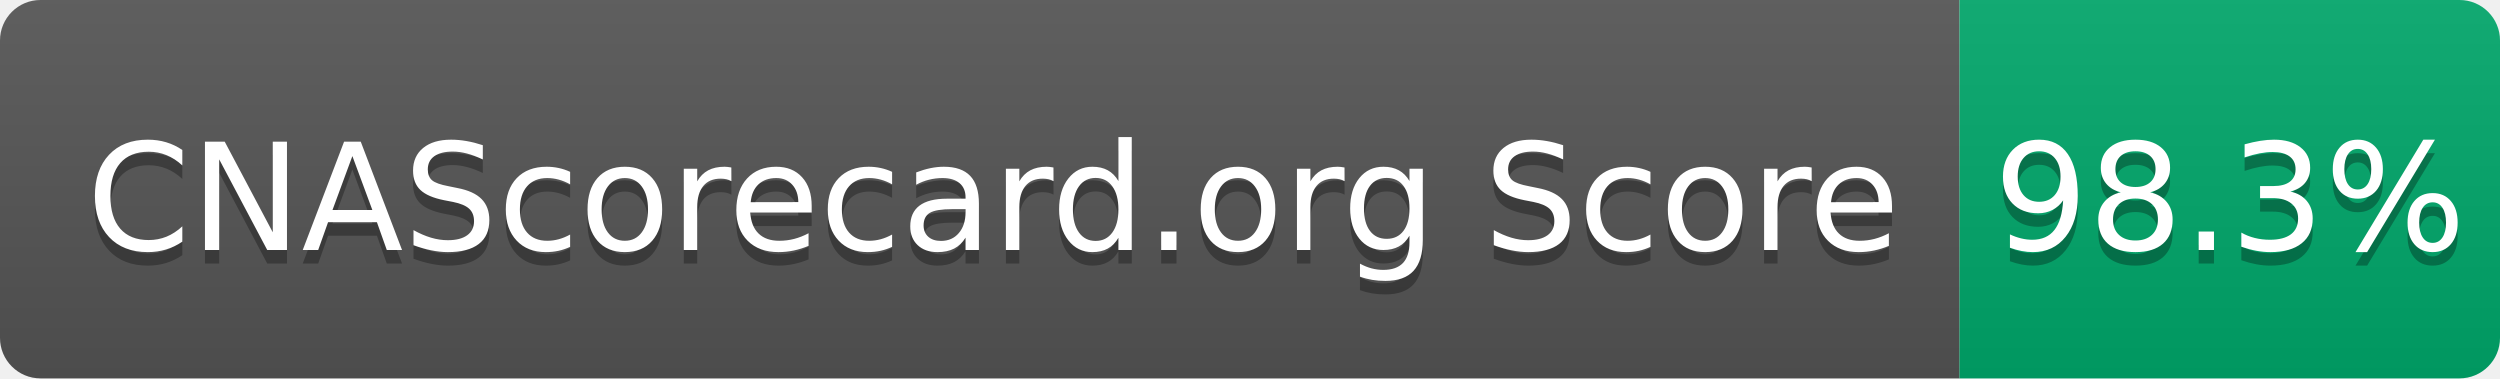
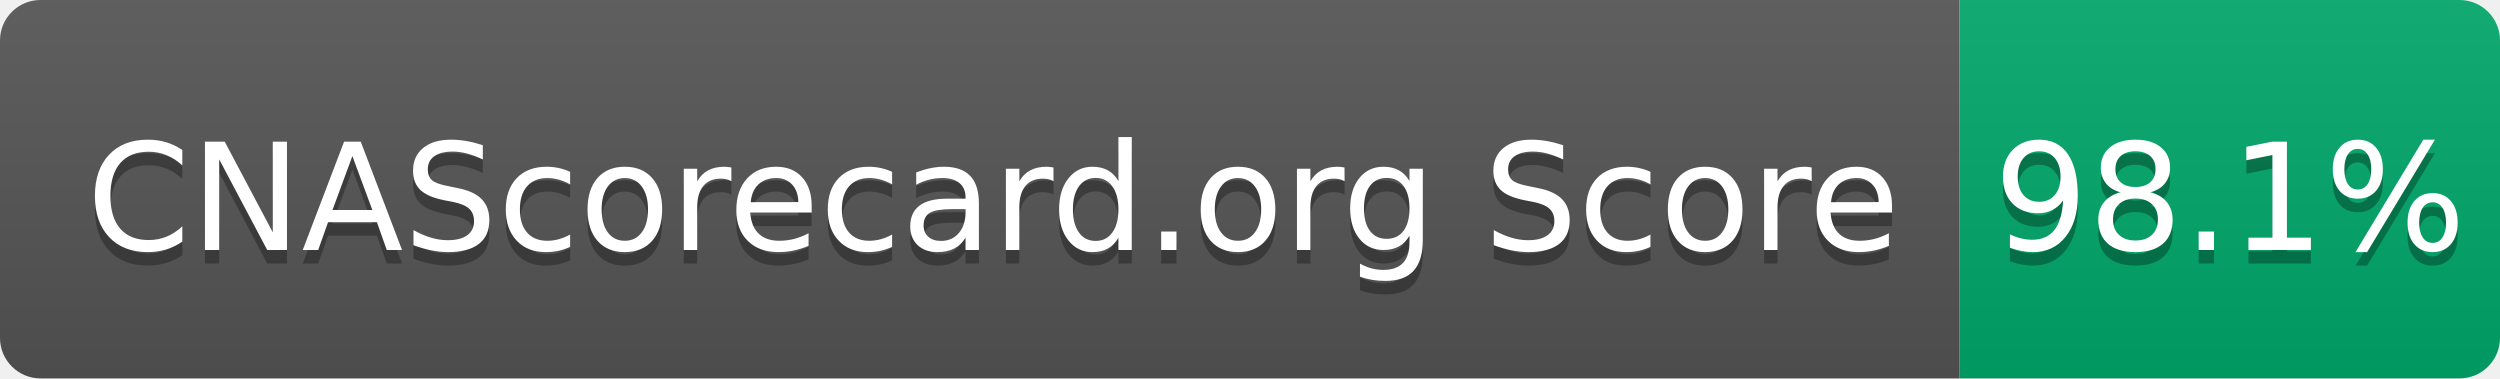
- <svg xmlns="http://www.w3.org/2000/svg" width="185" height="28" role="img" aria-label="CNAScorecard.org Score: 98.3%">
+ <svg xmlns="http://www.w3.org/2000/svg" width="185" height="28" role="img" aria-label="CNAScorecard.org Score: 98.1%">
  <linearGradient id="s" x2="0" y2="100%">
    <stop offset="0" stop-color="#bbb" stop-opacity=".1" />
    <stop offset="1" stop-opacity=".1" />
  </linearGradient>
  <clipPath id="r">
    <rect width="185" height="28" rx="3" fill="#fff" />
  </clipPath>
  <g clip-path="url(#r)">
    <rect width="145" height="28" fill="#555" />
    <rect x="145" width="40" height="28" fill="#00A86B" />
    <rect width="185" height="28" fill="url(#s)" />
  </g>
  <g fill="#fff" text-anchor="middle" font-family="Verdana,Geneva,DejaVu Sans,sans-serif" text-rendering="geometricPrecision" font-size="110">
    <text aria-hidden="true" x="735" y="195" fill="#010101" fill-opacity=".3" transform="scale(.1)" textLength="1350">CNAScorecard.org Score</text>
    <text x="735" y="185" transform="scale(.1)" fill="#fff" textLength="1350">CNAScorecard.org Score</text>
-     <text aria-hidden="true" x="1650" y="195" fill="#010101" fill-opacity=".3" transform="scale(.1)" textLength="300">98.3%</text>
-     <text x="1650" y="185" transform="scale(.1)" fill="#fff" textLength="300">98.3%</text>
+     <text aria-hidden="true" x="1650" y="195" fill="#010101" fill-opacity=".3" transform="scale(.1)" textLength="300">98.1%</text>
+     <text x="1650" y="185" transform="scale(.1)" fill="#fff" textLength="300">98.1%</text>
  </g>
</svg>
